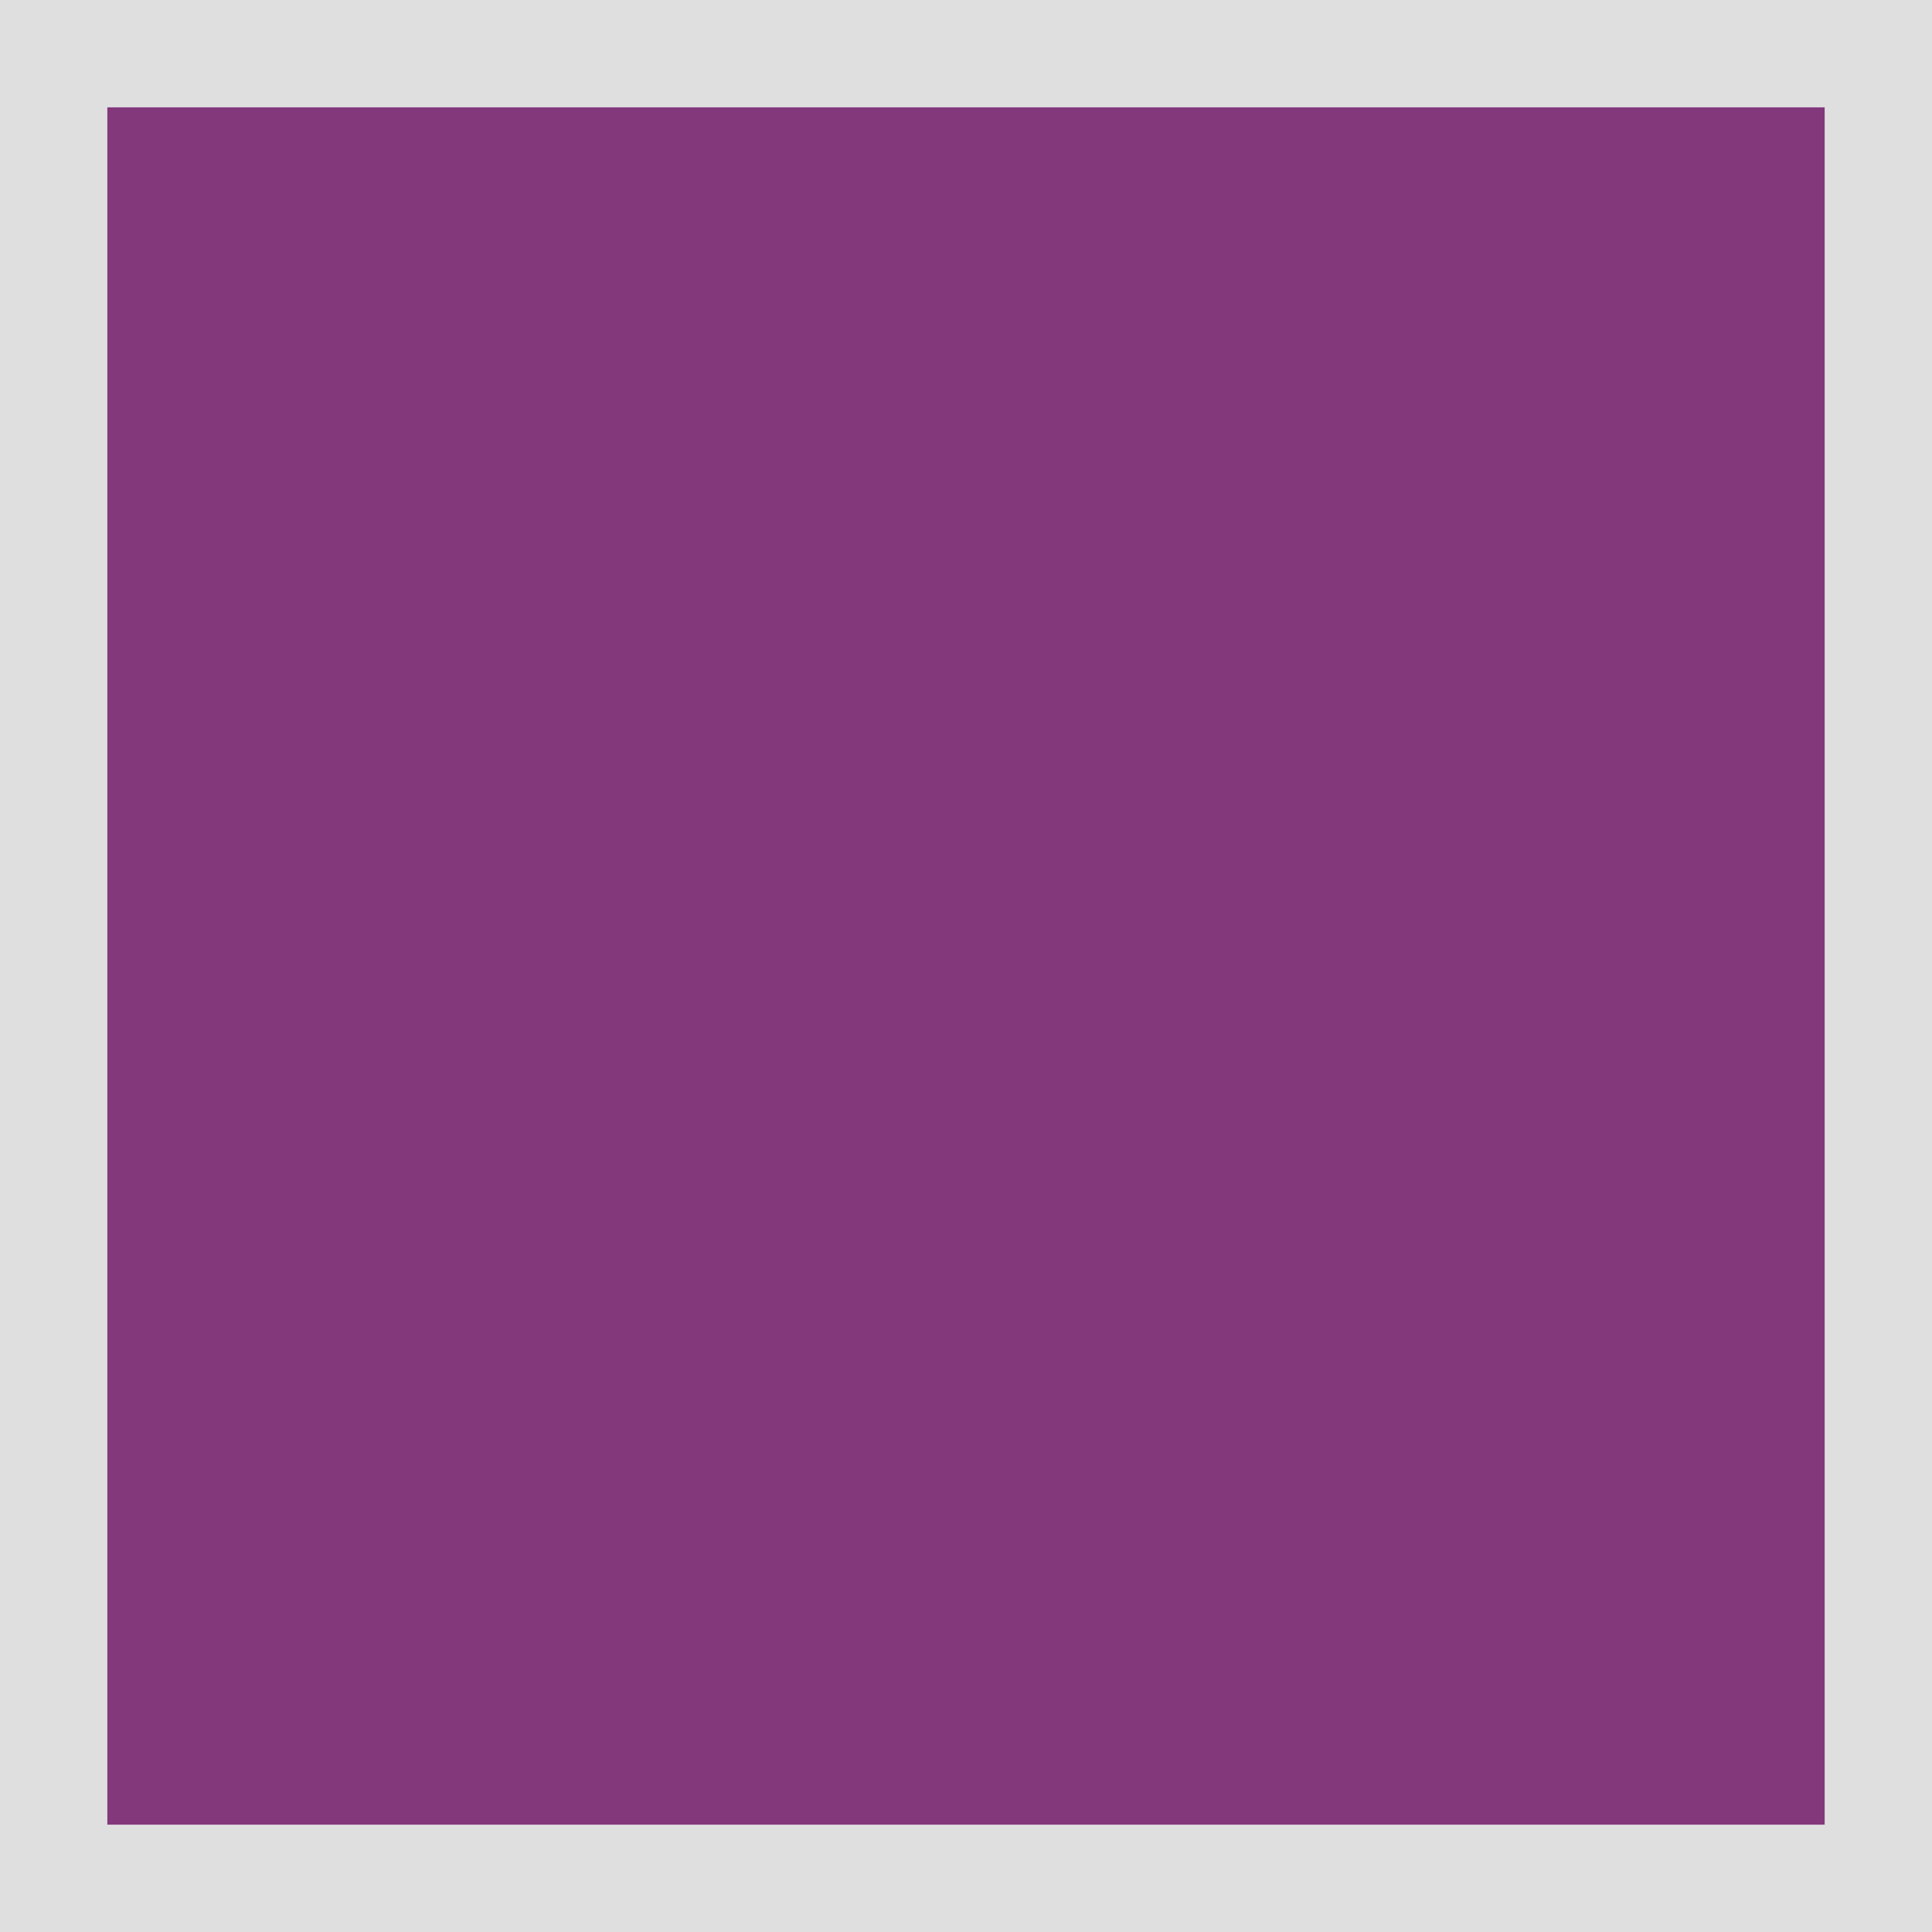
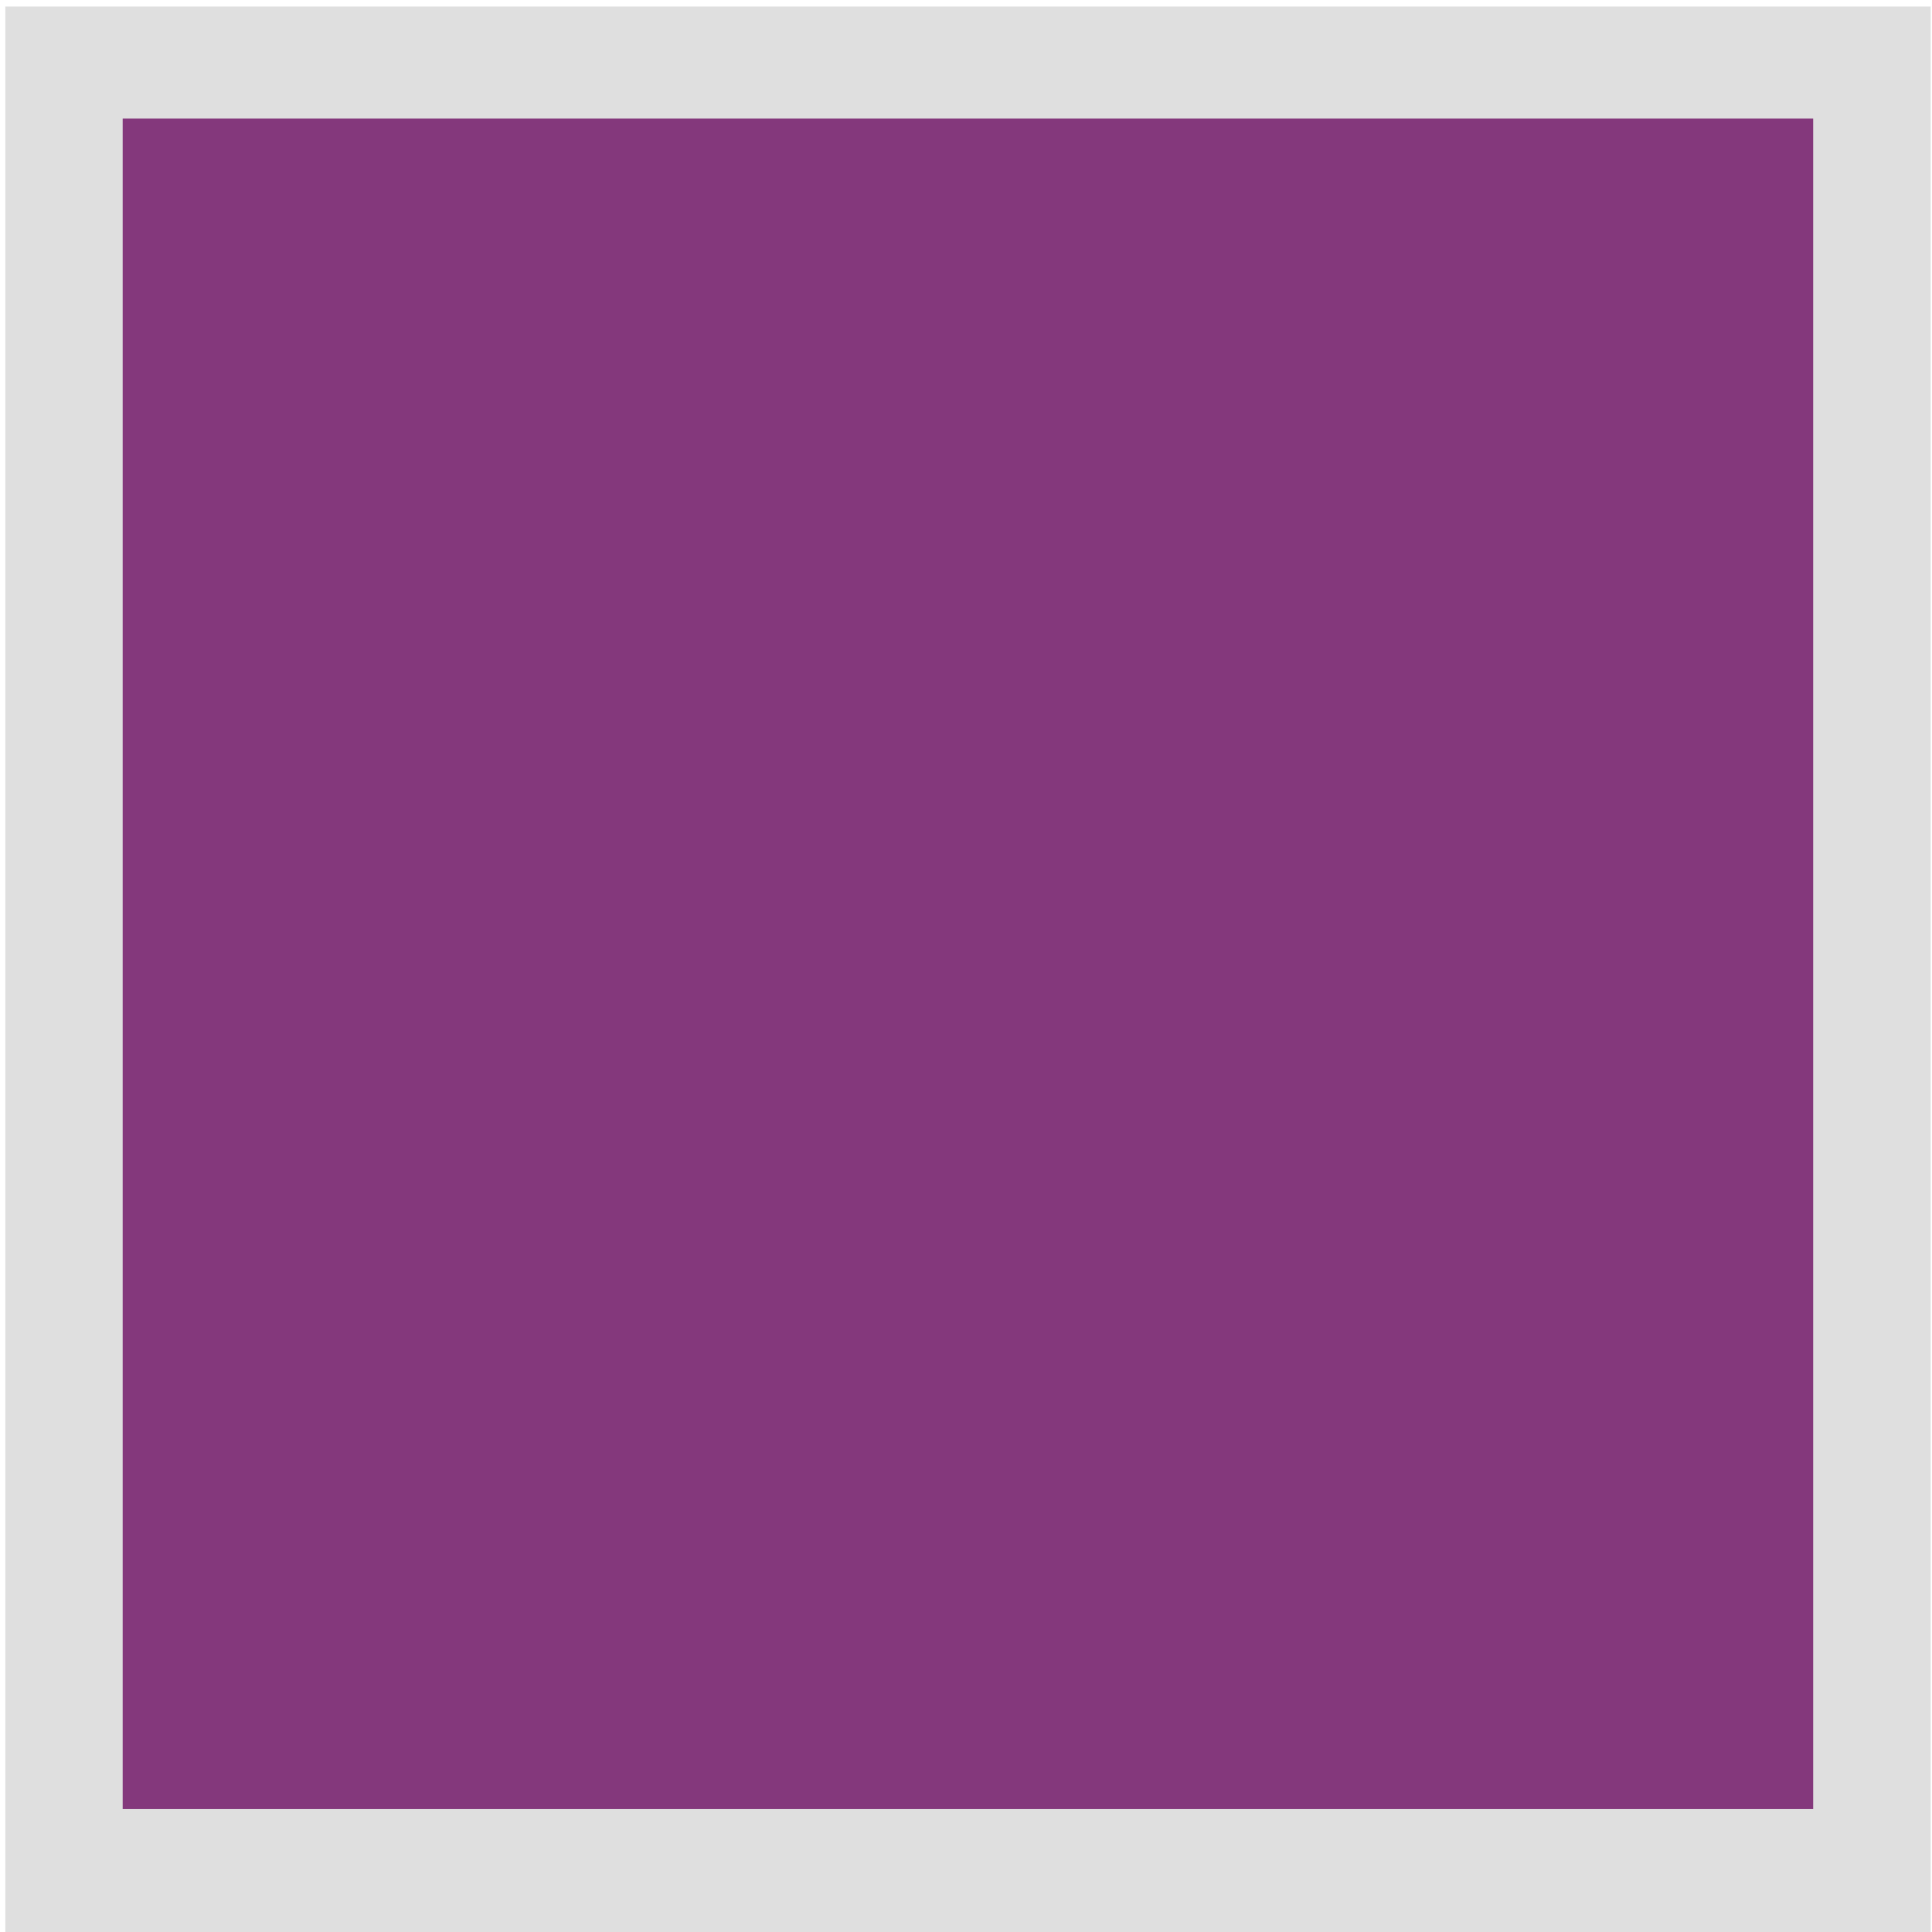
- <svg xmlns="http://www.w3.org/2000/svg" width="18" height="18" viewBox="0 0 18 18" fill="none">
-   <path d="M18 0H0V18H18V0Z" fill="#BFBFBF" fill-opacity="0.489" />
-   <path d="M17 1H1V17H17V1Z" fill="#84387C" />
+ <svg xmlns="http://www.w3.org/2000/svg" version="1.1" id="Слой_1" x="0px" y="0px" width="16" height="16" viewBox="0 0 16 16" xml:space="preserve" style="enable-background:new">
+   <defs id="defs9" />
+   <rect x="0.044" y="0.054" width="15.945" height="15.989" id="rect3-9" style="fill:#bfbfbf;fill-opacity:0.489;enable-background:new" />
+   <rect x="1.016" y="0.982" width="14" height="14" id="rect3" style="fill:#84387c;fill-opacity:1" />
</svg>
